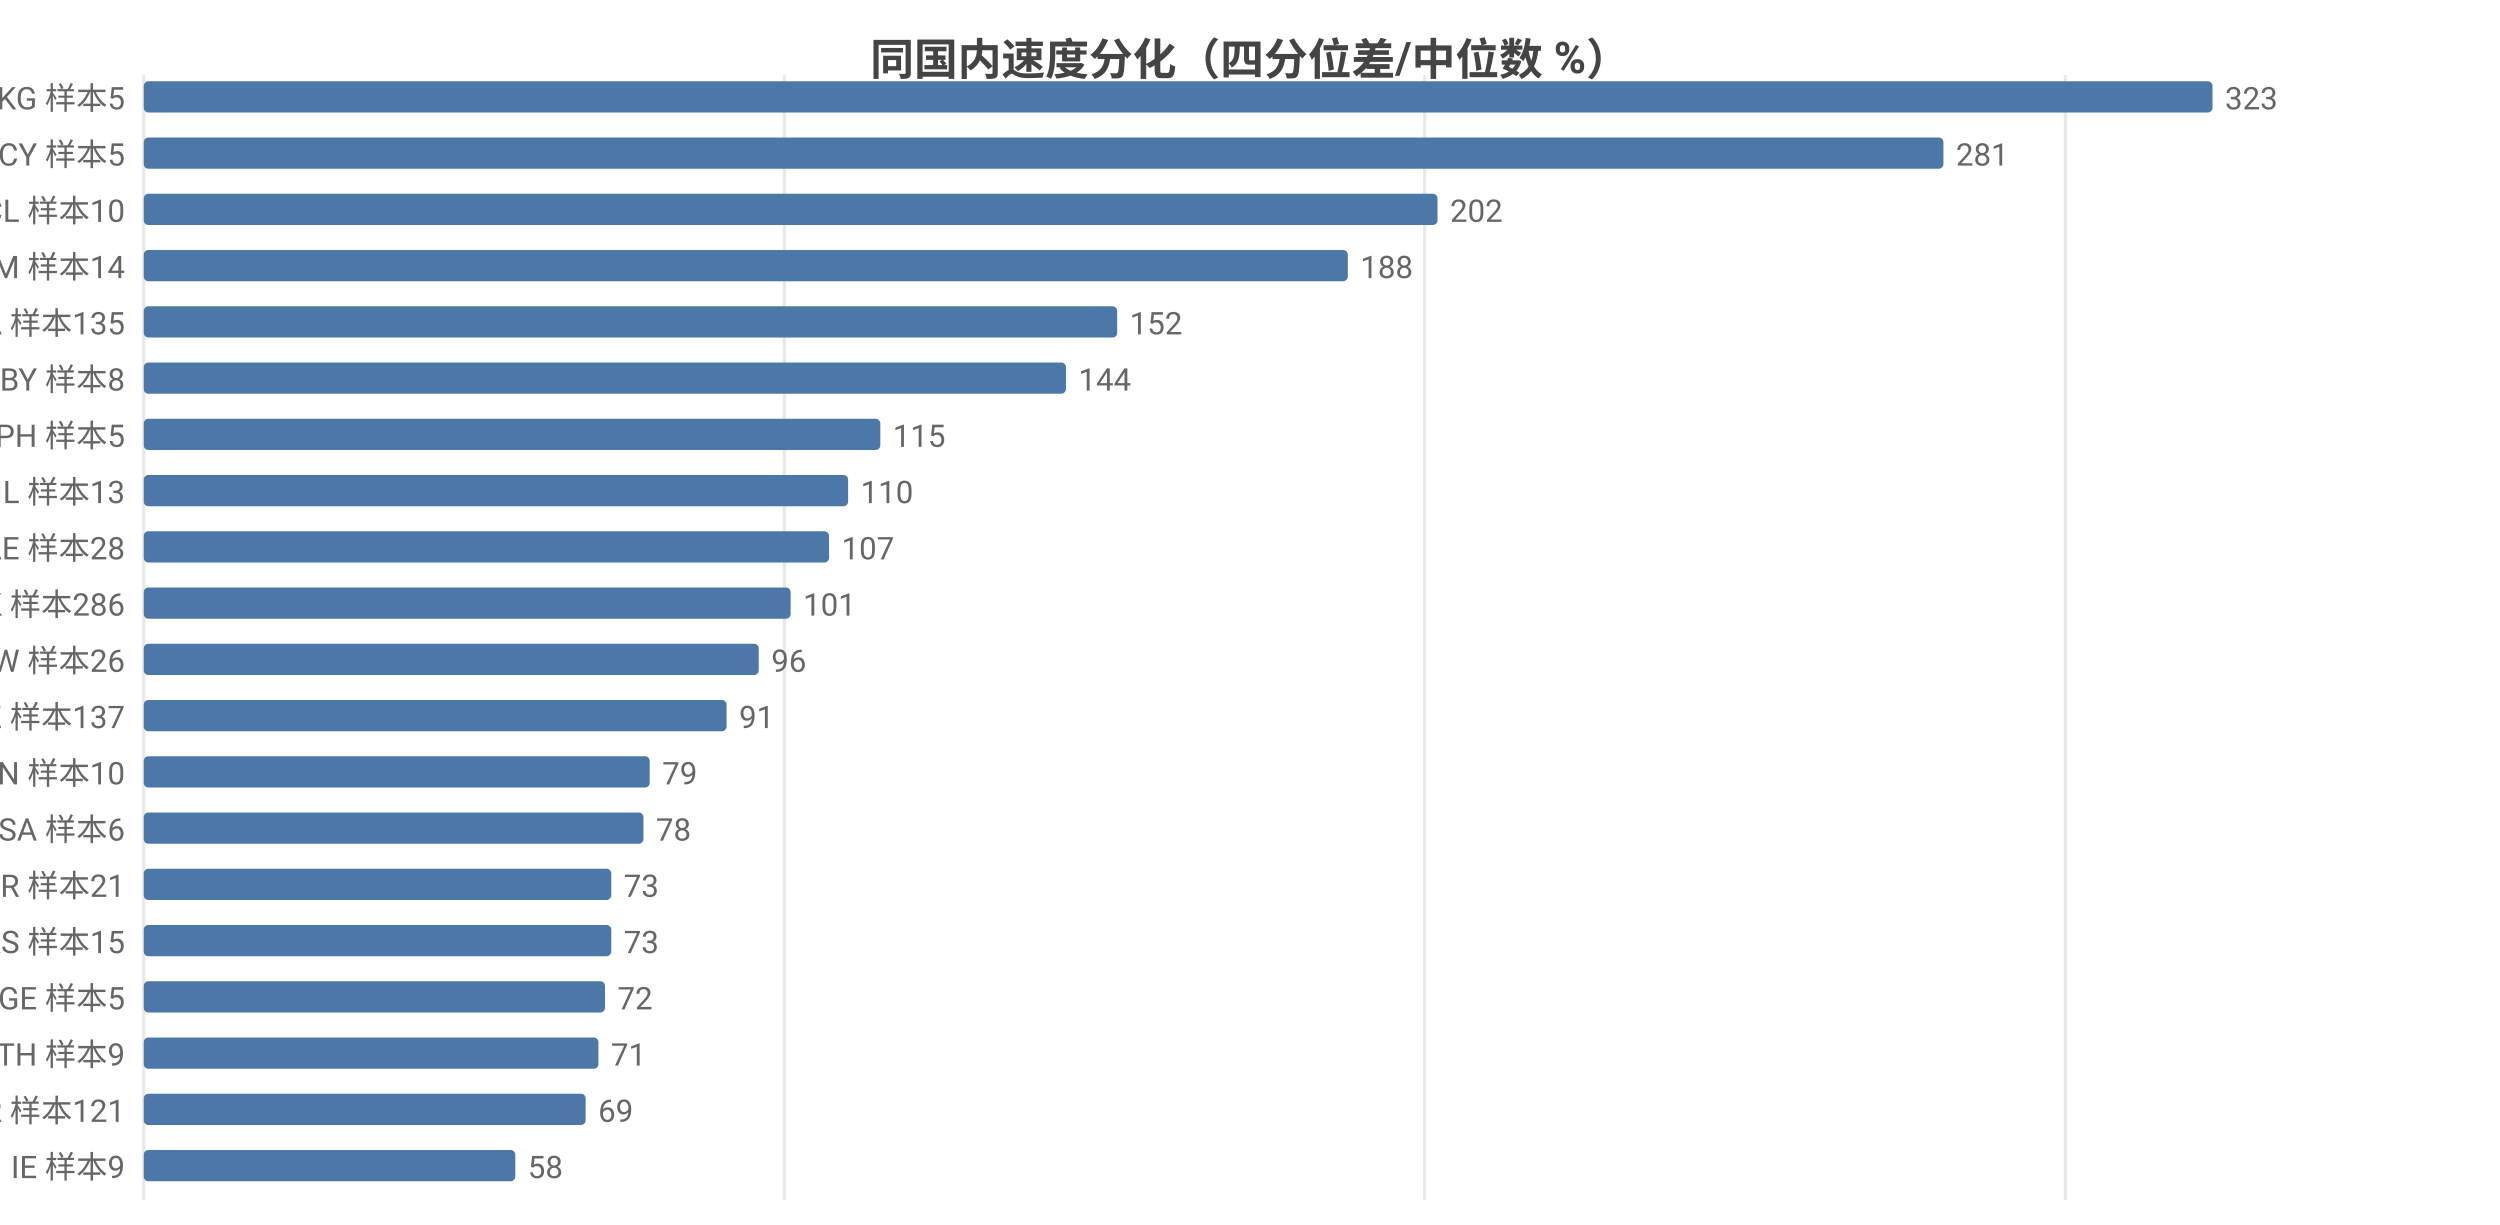
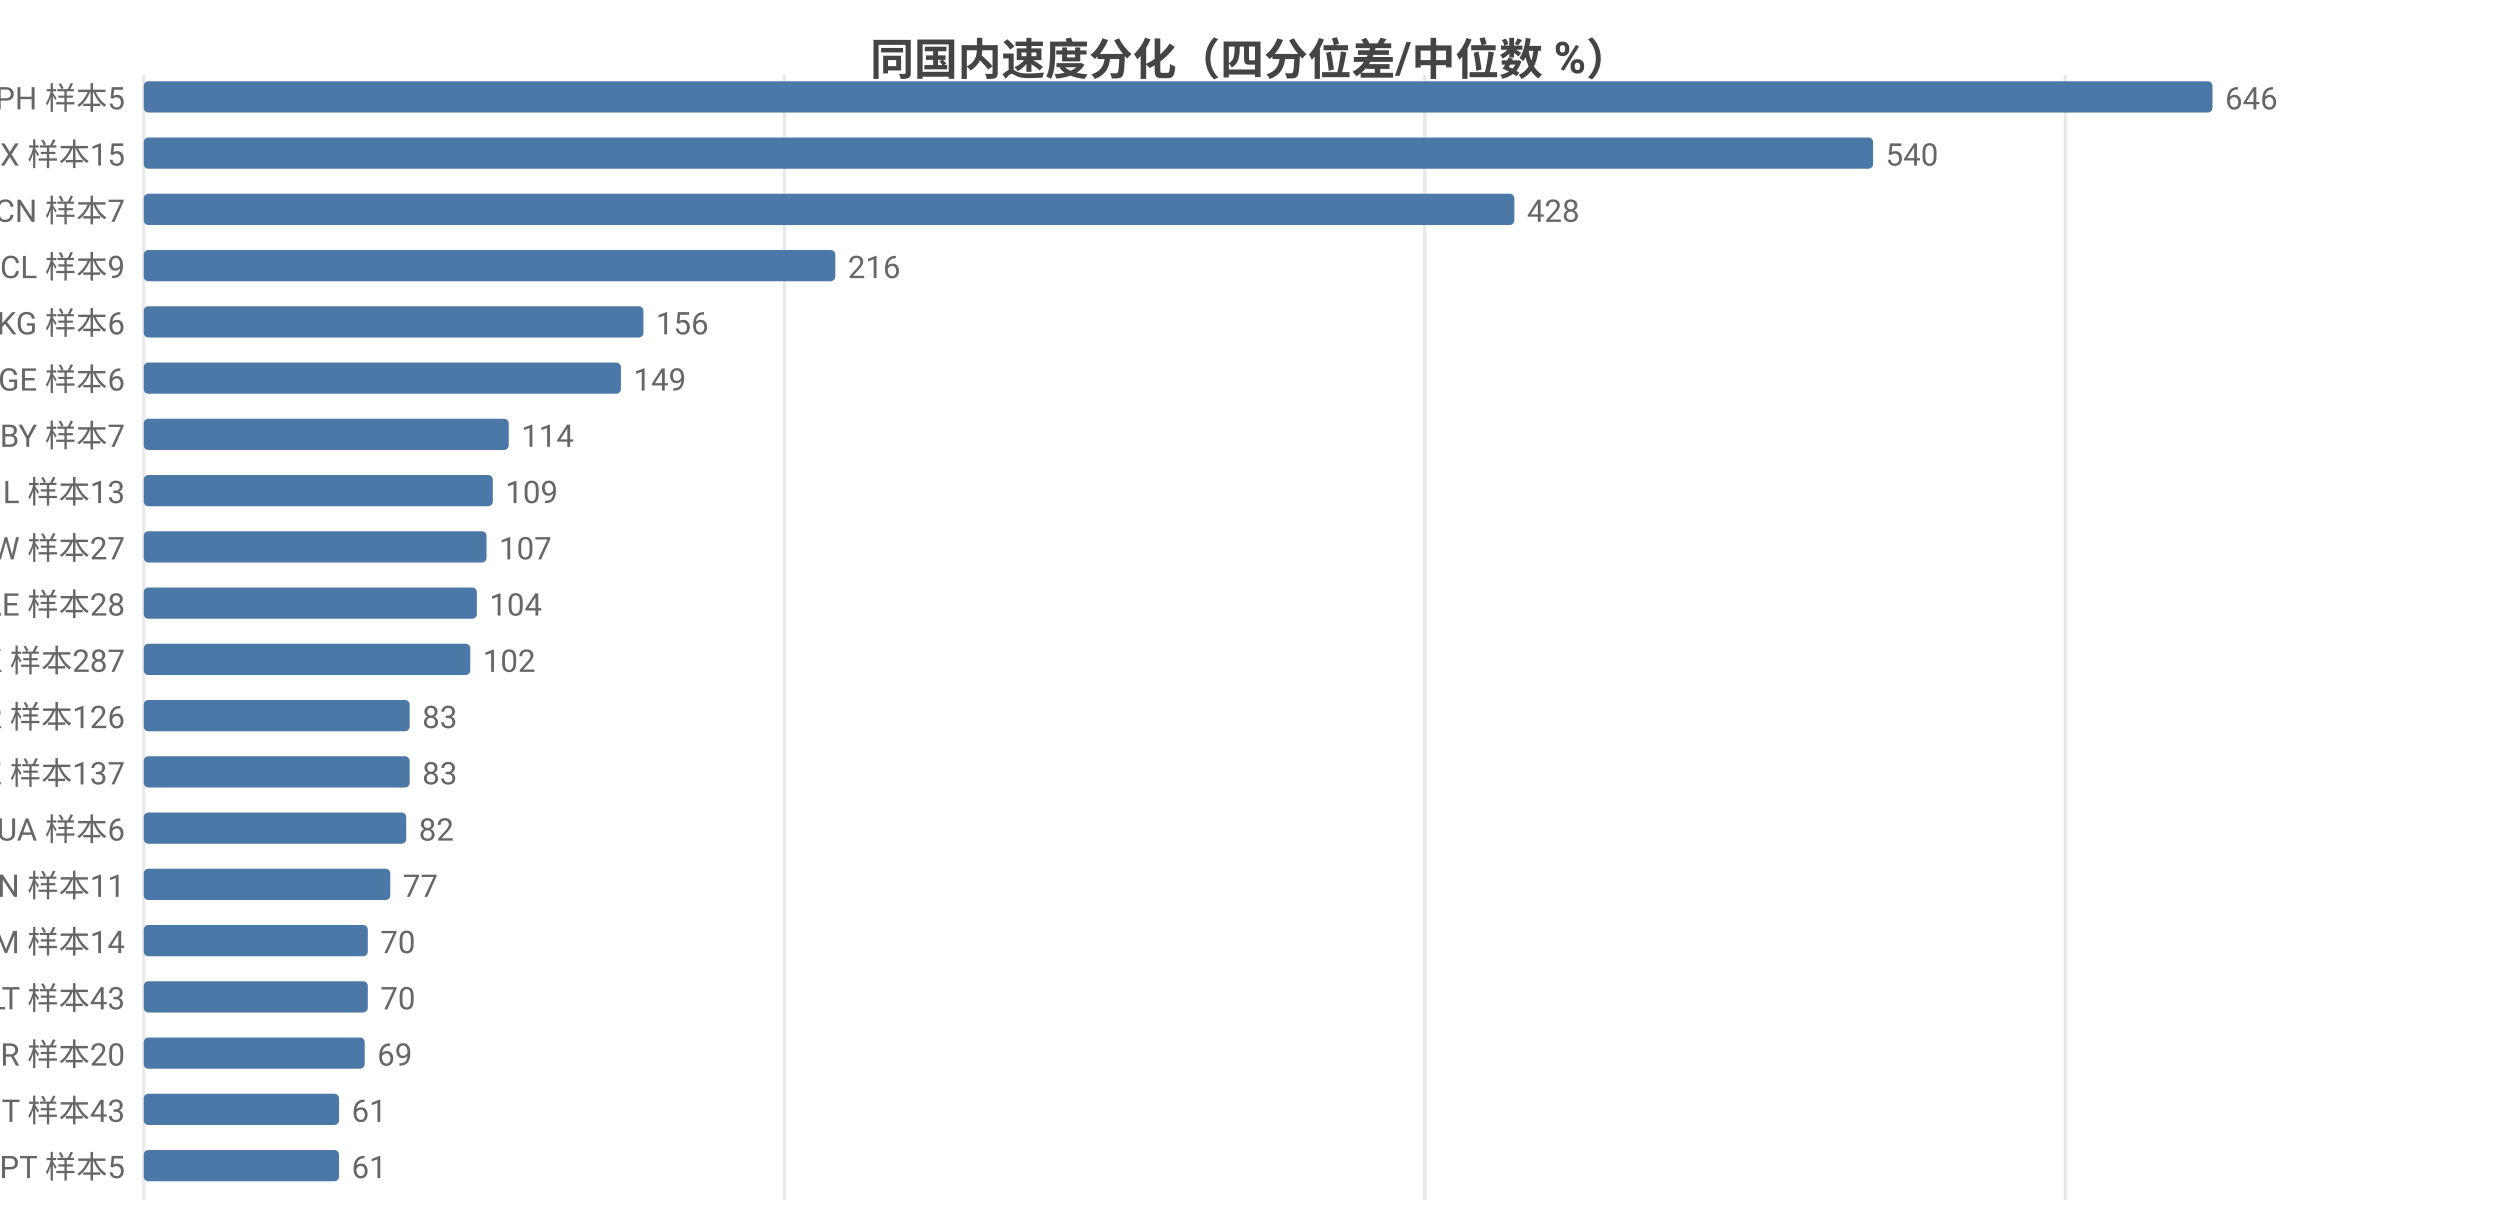
<svg xmlns="http://www.w3.org/2000/svg" width="800" height="392" viewBox="0 0 800 392">
  <rect width="800" height="392" fill="#ffffff" />
  <style>text{font-family:system-ui,-apple-system,'Segoe UI',Roboto,'PingFang SC','Microsoft YaHei','Noto Sans CJK SC',sans-serif}.g{stroke:#e8e8e8;stroke-width:1}.a{stroke:#999;stroke-width:1}.t{font-size:10px;fill:#666}.m{font-size:10px;text-anchor:middle;fill:#666}.e{font-size:10px;text-anchor:end;fill:#666}.l{font-size:11px;fill:#333}.tt{font-size:14px;font-weight:600;text-anchor:middle;fill:#444}.em{font-size:13px;text-anchor:middle;fill:#999}</style>
  <text class="tt" x="400.0" y="24">同国内速度分化（四分位差/中位数 %）</text>
  <line class="g" x1="46" y1="24" x2="46" y2="384" />
  <line class="g" x1="251.0" y1="24" x2="251.0" y2="384" />
  <line class="g" x1="455.9" y1="24" x2="455.9" y2="384" />
  <line class="g" x1="660.9" y1="24" x2="660.9" y2="384" />
-   <text class="e" x="40" y="35">KG 样本5</text>
+   <text class="e" x="40" y="35">PH 样本5</text>
  <rect x="46" y="26" width="662" height="10" fill="#4c78a8" rx="1.5" />
-   <text class="t" x="712" y="35">323</text>
-   <text class="e" x="40" y="53">CY 样本5</text>
-   <rect x="46" y="44" width="575.9" height="10" fill="#4c78a8" rx="1.5" />
-   <text class="t" x="625.9" y="53">281</text>
-   <text class="e" x="40" y="71">CL 样本10</text>
-   <rect x="46" y="62" width="414.0" height="10" fill="#4c78a8" rx="1.5" />
-   <text class="t" x="464.0" y="71">202</text>
-   <text class="e" x="40" y="89">AM 样本14</text>
-   <rect x="46" y="80" width="385.3" height="10" fill="#4c78a8" rx="1.5" />
-   <text class="t" x="435.3" y="89">188</text>
-   <text class="e" x="40" y="107">CA 样本135</text>
-   <rect x="46" y="98" width="311.5" height="10" fill="#4c78a8" rx="1.5" />
-   <text class="t" x="361.5" y="107">152</text>
-   <text class="e" x="40" y="125">BY 样本8</text>
-   <rect x="46" y="116" width="295.1" height="10" fill="#4c78a8" rx="1.5" />
-   <text class="t" x="345.1" y="125">144</text>
-   <text class="e" x="40" y="143">PH 样本5</text>
-   <rect x="46" y="134" width="235.7" height="10" fill="#4c78a8" rx="1.5" />
-   <text class="t" x="285.7" y="143">115</text>
+   <text class="t" x="712" y="35">646</text>
+   <text class="e" x="40" y="53">MX 样本15</text>
+   <rect x="46" y="44" width="553.4" height="10" fill="#4c78a8" rx="1.5" />
+   <text class="t" x="603.4" y="53">540</text>
+   <text class="e" x="40" y="71">CN 样本7</text>
+   <rect x="46" y="62" width="438.6" height="10" fill="#4c78a8" rx="1.5" />
+   <text class="t" x="488.6" y="71">428</text>
+   <text class="e" x="40" y="89">CL 样本9</text>
+   <rect x="46" y="80" width="221.3" height="10" fill="#4c78a8" rx="1.5" />
+   <text class="t" x="271.3" y="89">216</text>
+   <text class="e" x="40" y="107">KG 样本6</text>
+   <rect x="46" y="98" width="159.9" height="10" fill="#4c78a8" rx="1.5" />
+   <text class="t" x="209.9" y="107">156</text>
+   <text class="e" x="40" y="125">GE 样本6</text>
+   <rect x="46" y="116" width="152.7" height="10" fill="#4c78a8" rx="1.5" />
+   <text class="t" x="202.7" y="125">149</text>
+   <text class="e" x="40" y="143">BY 样本7</text>
+   <rect x="46" y="134" width="116.8" height="10" fill="#4c78a8" rx="1.5" />
+   <text class="t" x="166.8" y="143">114</text>
  <text class="e" x="40" y="161">IL 样本13</text>
-   <rect x="46" y="152" width="225.4" height="10" fill="#4c78a8" rx="1.5" />
-   <text class="t" x="275.4" y="161">110</text>
-   <text class="e" x="40" y="179">AE 样本28</text>
-   <rect x="46" y="170" width="219.3" height="10" fill="#4c78a8" rx="1.5" />
-   <text class="t" x="269.3" y="179">107</text>
-   <text class="e" x="40" y="197">HK 样本286</text>
-   <rect x="46" y="188" width="207.0" height="10" fill="#4c78a8" rx="1.5" />
-   <text class="t" x="257.0" y="197">101</text>
-   <text class="e" x="40" y="215">TW 样本26</text>
-   <rect x="46" y="206" width="196.8" height="10" fill="#4c78a8" rx="1.5" />
-   <text class="t" x="246.8" y="215">96</text>
-   <text class="e" x="40" y="233">KZ 样本137</text>
-   <rect x="46" y="224" width="186.5" height="10" fill="#4c78a8" rx="1.5" />
-   <text class="t" x="236.5" y="233">91</text>
-   <text class="e" x="40" y="251">VN 样本10</text>
-   <rect x="46" y="242" width="161.9" height="10" fill="#4c78a8" rx="1.5" />
-   <text class="t" x="211.9" y="251">79</text>
-   <text class="e" x="40" y="269">SA 样本6</text>
-   <rect x="46" y="260" width="159.9" height="10" fill="#4c78a8" rx="1.5" />
-   <text class="t" x="209.9" y="269">78</text>
-   <text class="e" x="40" y="287">BR 样本21</text>
-   <rect x="46" y="278" width="149.6" height="10" fill="#4c78a8" rx="1.5" />
-   <text class="t" x="199.6" y="287">73</text>
-   <text class="e" x="40" y="305">RS 样本15</text>
-   <rect x="46" y="296" width="149.6" height="10" fill="#4c78a8" rx="1.5" />
-   <text class="t" x="199.6" y="305">73</text>
-   <text class="e" x="40" y="323">GE 样本5</text>
-   <rect x="46" y="314" width="147.6" height="10" fill="#4c78a8" rx="1.5" />
-   <text class="t" x="197.6" y="323">72</text>
-   <text class="e" x="40" y="341">TH 样本9</text>
-   <rect x="46" y="332" width="145.5" height="10" fill="#4c78a8" rx="1.5" />
-   <text class="t" x="195.5" y="341">71</text>
-   <text class="e" x="40" y="359">KR 样本121</text>
-   <rect x="46" y="350" width="141.4" height="10" fill="#4c78a8" rx="1.5" />
-   <text class="t" x="191.4" y="359">69</text>
-   <text class="e" x="40" y="377">IE 样本9</text>
-   <rect x="46" y="368" width="118.9" height="10" fill="#4c78a8" rx="1.5" />
-   <text class="t" x="168.9" y="377">58</text>
+   <rect x="46" y="152" width="111.7" height="10" fill="#4c78a8" rx="1.5" />
+   <text class="t" x="161.7" y="161">109</text>
+   <text class="e" x="40" y="179">TW 样本27</text>
+   <rect x="46" y="170" width="109.7" height="10" fill="#4c78a8" rx="1.5" />
+   <text class="t" x="159.7" y="179">107</text>
+   <text class="e" x="40" y="197">AE 样本28</text>
+   <rect x="46" y="188" width="106.6" height="10" fill="#4c78a8" rx="1.5" />
+   <text class="t" x="156.6" y="197">104</text>
+   <text class="e" x="40" y="215">HK 样本287</text>
+   <rect x="46" y="206" width="104.5" height="10" fill="#4c78a8" rx="1.5" />
+   <text class="t" x="154.5" y="215">102</text>
+   <text class="e" x="40" y="233">KR 样本126</text>
+   <rect x="46" y="224" width="85.1" height="10" fill="#4c78a8" rx="1.5" />
+   <text class="t" x="135.1" y="233">83</text>
+   <text class="e" x="40" y="251">KZ 样本137</text>
+   <rect x="46" y="242" width="85.1" height="10" fill="#4c78a8" rx="1.5" />
+   <text class="t" x="135.1" y="251">83</text>
+   <text class="e" x="40" y="269">UA 样本6</text>
+   <rect x="46" y="260" width="84.0" height="10" fill="#4c78a8" rx="1.5" />
+   <text class="t" x="134.0" y="269">82</text>
+   <text class="e" x="40" y="287">VN 样本11</text>
+   <rect x="46" y="278" width="78.9" height="10" fill="#4c78a8" rx="1.5" />
+   <text class="t" x="128.9" y="287">77</text>
+   <text class="e" x="40" y="305">AM 样本14</text>
+   <rect x="46" y="296" width="71.7" height="10" fill="#4c78a8" rx="1.5" />
+   <text class="t" x="121.7" y="305">70</text>
+   <text class="e" x="40" y="323">LT 样本43</text>
+   <rect x="46" y="314" width="71.7" height="10" fill="#4c78a8" rx="1.5" />
+   <text class="t" x="121.7" y="323">70</text>
+   <text class="e" x="40" y="341">BR 样本20</text>
+   <rect x="46" y="332" width="70.7" height="10" fill="#4c78a8" rx="1.5" />
+   <text class="t" x="120.7" y="341">69</text>
+   <text class="e" x="40" y="359">IT 样本43</text>
+   <rect x="46" y="350" width="62.5" height="10" fill="#4c78a8" rx="1.5" />
+   <text class="t" x="112.5" y="359">61</text>
+   <text class="e" x="40" y="377">PT 样本5</text>
+   <rect x="46" y="368" width="62.5" height="10" fill="#4c78a8" rx="1.5" />
+   <text class="t" x="112.5" y="377">61</text>
</svg>
